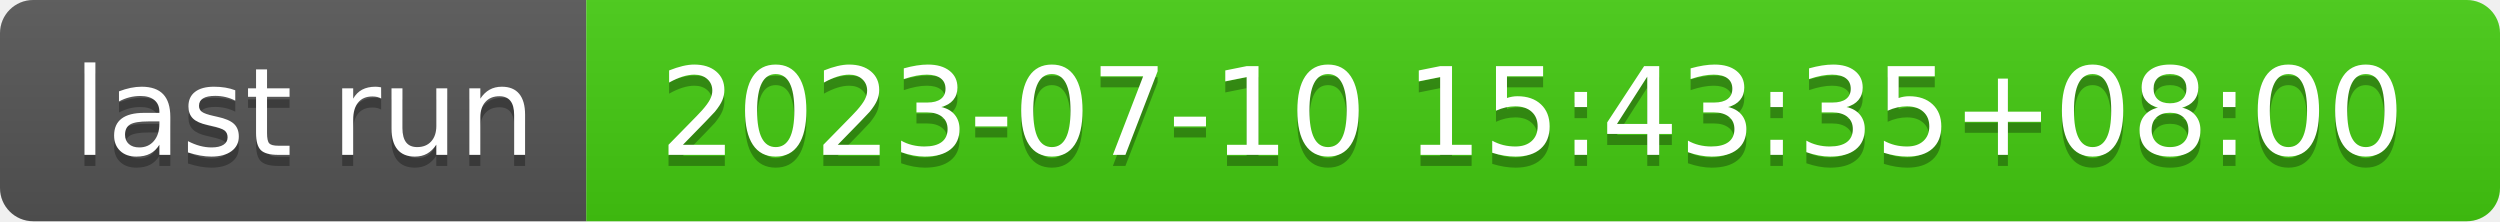
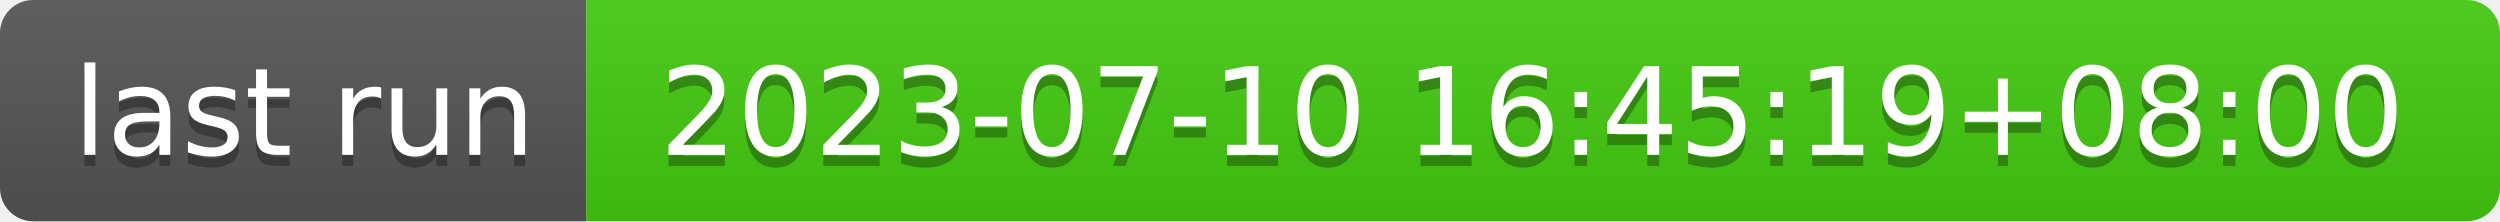
- <svg xmlns="http://www.w3.org/2000/svg" width="226" height="20" role="img" aria-label="last run: 2023-07-10 15:43:35+08:00">
+ <svg xmlns="http://www.w3.org/2000/svg" width="226" height="20" role="img" aria-label="last run: 2023-07-10 16:45:19+08:00">
  <linearGradient id="s" x2="0" y2="100%">
    <stop offset="0" stop-color="#bbb" stop-opacity=".1" />
    <stop offset="1" stop-opacity=".1" />
  </linearGradient>
  <clipPath id="r">
    <rect width="226" height="20" rx="3" fill="#fff" />
  </clipPath>
  <g clip-path="url(#r)">
    <rect width="53" height="20" fill="#555" />
    <rect x="53" width="173" height="20" fill="#4c1" />
    <rect width="226" height="20" fill="url(#s)" />
  </g>
  <g fill="#fff" text-anchor="middle" font-family="Verdana,Geneva,DejaVu Sans,sans-serif" text-rendering="geometricPrecision" font-size="110">
    <text aria-hidden="true" x="275" y="150" fill="#010101" fill-opacity=".3" transform="scale(.1)" textLength="430">last run</text>
    <text x="275" y="140" transform="scale(.1)" fill="#fff" textLength="430">last run</text>
-     <text aria-hidden="true" x="1385" y="150" fill="#010101" fill-opacity=".3" transform="scale(.1)" textLength="1630">2023-07-10 15:43:35+08:00</text>
-     <text x="1385" y="140" transform="scale(.1)" fill="#fff" textLength="1630">2023-07-10 15:43:35+08:00</text>
+     <text aria-hidden="true" x="1385" y="150" fill="#010101" fill-opacity=".3" transform="scale(.1)" textLength="1630">2023-07-10 16:45:19+08:00</text>
+     <text x="1385" y="140" transform="scale(.1)" fill="#fff" textLength="1630">2023-07-10 16:45:19+08:00</text>
  </g>
</svg>
